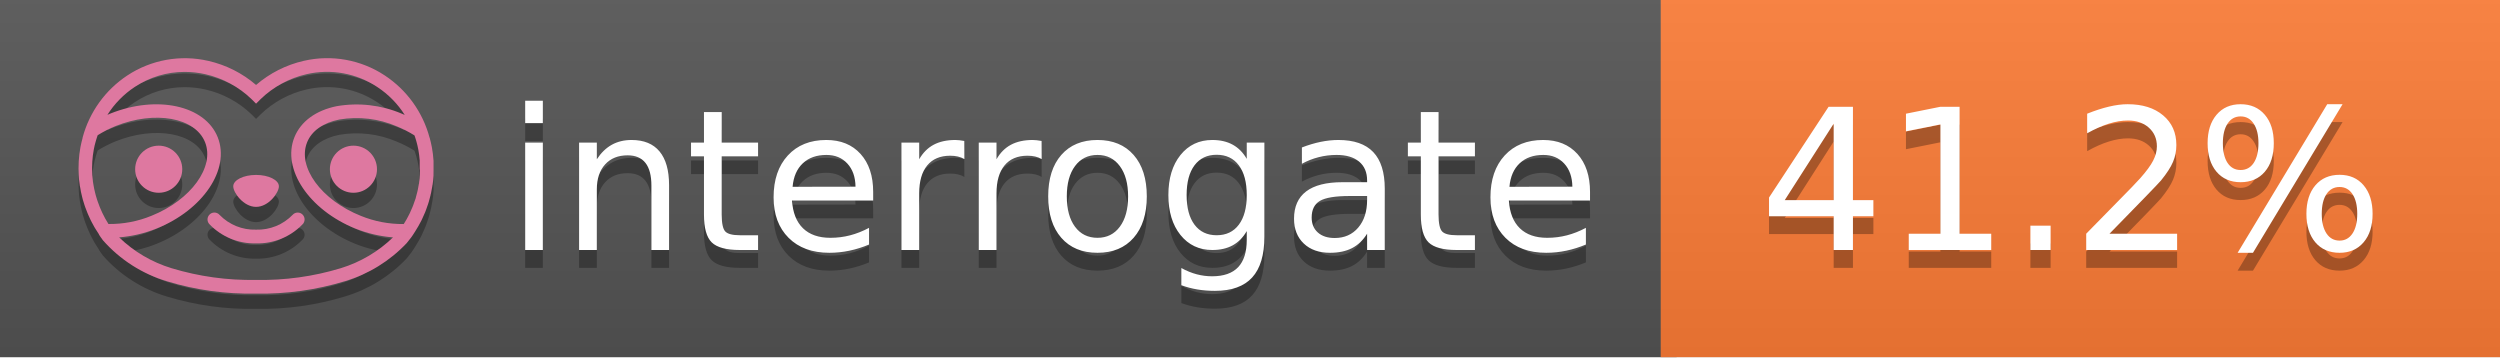
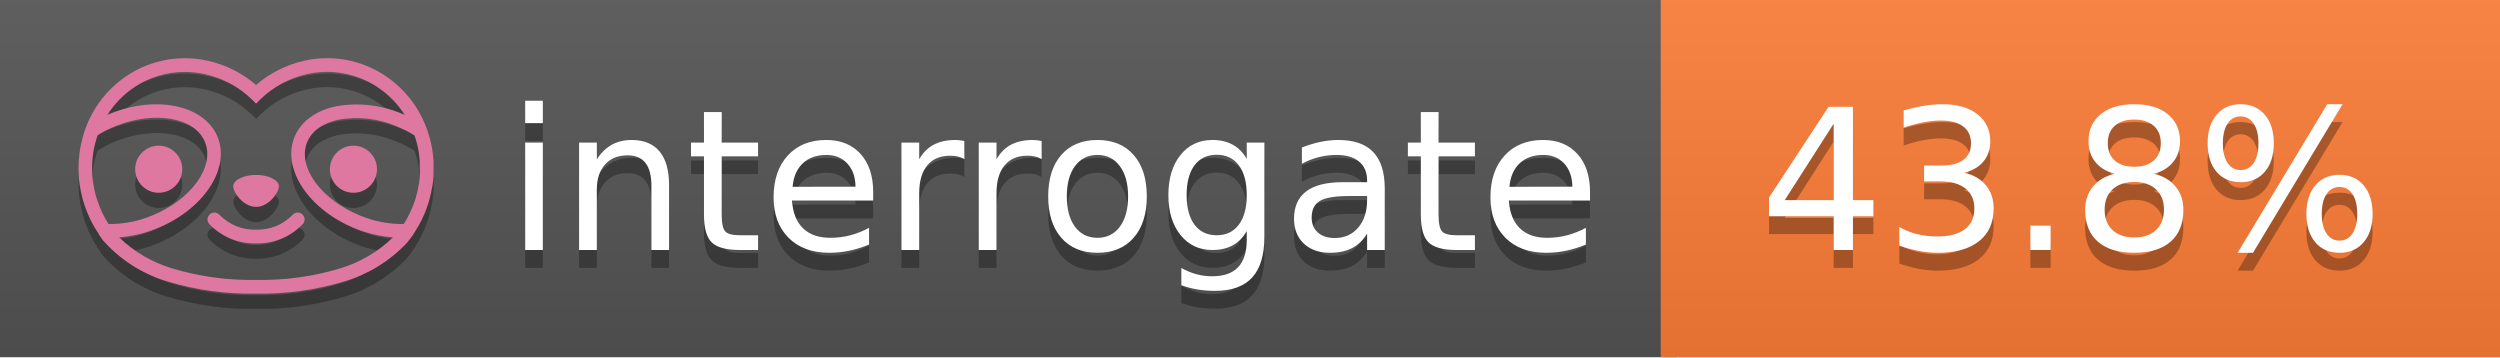
<svg xmlns="http://www.w3.org/2000/svg" width="140" height="20" viewBox="0 0 140 20" version="1.1" xml:space="preserve" style="fill-rule:evenodd;clip-rule:evenodd;stroke-linejoin:round;stroke-miterlimit:2;">
  <g transform="matrix(1,0,0,1,22,0)">
    <g id="backgrounds" transform="matrix(1.32789,0,0,1,-22.3892,0)">
      <rect x="0" y="0" width="71" height="20" style="fill:rgb(85,85,85);" />
    </g>
    <rect x="71" y="0" width="47" height="20" data-interrogate="color" style="fill:#fe7d37" />
    <g transform="matrix(1.19746,0,0,1,-22.3744,-4.85723e-16)">
      <rect x="0" y="0" width="118" height="20" style="fill:url(#_Linear1);" />
    </g>
  </g>
  <g fill="#fff" text-anchor="middle" font-family="DejaVu Sans,Verdana,Geneva,sans-serif" font-size="110">
    <text x="590" y="150" fill="#010101" fill-opacity=".3" transform="scale(.1)" textLength="610">interrogate</text>
    <text x="590" y="140" transform="scale(.1)" textLength="610">interrogate</text>
-     <text x="1160" y="150" fill="#010101" fill-opacity=".3" transform="scale(.1)" textLength="370" data-interrogate="result">41.2%</text>
-     <text x="1160" y="140" transform="scale(.1)" textLength="370" data-interrogate="result">41.2%</text>
+     <text x="1160" y="150" fill="#010101" fill-opacity=".3" transform="scale(.1)" textLength="370" data-interrogate="result">43.8%</text>
+     <text x="1160" y="140" transform="scale(.1)" textLength="370" data-interrogate="result">43.8%</text>
  </g>
  <g id="logo-shadow" transform="matrix(0.854876,0,0,0.854876,-6.73514,1.732)">
    <g transform="matrix(0.299012,0,0,0.299012,9.70229,-6.68582)">
      <path d="M50,64.25C52.76,64.25 55,61.13 55,59.75C55,58.37 52.76,57.25 50,57.25C47.24,57.25 45,58.37 45,59.75C45,61.13 47.24,64.25 50,64.25Z" style="fill:rgb(1,1,1);fill-opacity:0.3;fill-rule:nonzero;" />
    </g>
    <g transform="matrix(0.299012,0,0,0.299012,9.70229,-6.68582)">
      <path d="M88,49.05C86.506,43.475 83.018,38.638 78.2,35.46C72.969,32.002 66.539,30.844 60.43,32.26C56.576,33.145 52.995,34.958 50,37.54C46.998,34.958 43.411,33.149 39.55,32.27C33.441,30.853 27.011,32.011 21.78,35.47C16.97,38.652 13.489,43.489 12,49.06L12,49.13C11.82,49.79 11.66,50.46 11.53,51.13C11.146,53.207 11.021,55.323 11.16,57.43C11.16,58.03 11.26,58.63 11.34,59.23C11.34,59.51 11.43,59.79 11.48,60.07C11.53,60.35 11.58,60.68 11.64,60.98C11.7,61.28 11.8,61.69 11.89,62.05C11.98,62.41 11.99,62.47 12.05,62.68C12.16,63.07 12.28,63.46 12.41,63.84L12.58,64.34C12.72,64.74 12.88,65.14 13.04,65.53L13.23,65.98C13.403,66.373 13.583,66.767 13.77,67.16L13.99,67.59C14.19,67.97 14.39,68.35 14.61,68.73L14.87,69.15C15.1,69.52 15.33,69.89 15.58,70.26L15.58,70.32L15.99,70.93C16.14,71.14 16.29,71.36 16.45,71.57C20.206,75.83 25.086,78.95 30.53,80.57C36.839,82.48 43.41,83.385 50,83.25C56.599,83.374 63.177,82.456 69.49,80.53C74.644,78.978 79.303,76.102 83,72.19C83.34,71.78 83.65,71.35 84,70.92L84.18,70.66L84.33,70.44L84.41,70.32C84.55,70.12 84.67,69.9 84.81,69.7C85.07,69.3 85.32,68.89 85.55,68.48C85.78,68.07 86.02,67.65 86.23,67.22C86.31,67.05 86.39,66.88 86.47,66.7C86.67,66.28 86.85,65.87 87.03,65.44L87.23,64.92C87.397,64.487 87.55,64.05 87.69,63.61L87.85,63.09C87.98,62.64 88.1,62.19 88.21,61.74C88.21,61.57 88.3,61.39 88.33,61.22C88.43,60.75 88.52,60.22 88.6,59.79C88.6,59.64 88.66,59.49 88.68,59.33C88.77,58.71 88.84,58.08 88.88,57.45L88.88,54.17C88.817,53.164 88.693,52.162 88.51,51.17C88.38,50.5 88.23,49.84 88.05,49.17L88,49.05ZM85.89,56.44L85.89,57.23C85.89,57.78 85.79,58.32 85.72,58.86C85.72,59.01 85.72,59.15 85.65,59.3C85.59,59.7 85.51,60.11 85.43,60.51L85.32,60.99C85.23,61.38 85.12,61.77 85.01,62.16C85.01,62.31 84.93,62.46 84.88,62.6C84.74,63.04 84.59,63.47 84.42,63.9L84.27,64.28C84.1,64.71 83.91,65.14 83.71,65.56C83.51,65.98 83.43,66.12 83.28,66.4L83.01,66.91C82.83,67.223 82.643,67.537 82.45,67.85L82.35,68.01C79.121,68.047 75.918,67.434 72.93,66.21C64.27,62.74 59,55.52 61.18,50.11C62.18,47.6 64.7,45.82 68.26,45.11C72.489,44.395 76.835,44.908 80.78,46.59C82.141,47.144 83.453,47.813 84.7,48.59C84.76,48.76 84.82,48.93 84.88,49.1C84.94,49.27 85.05,49.63 85.12,49.9C85.28,50.5 85.44,51.1 85.55,51.73C85.691,52.507 85.792,53.292 85.85,54.08L85.85,55.89C85.85,56.12 85.91,56.25 85.91,56.45L85.89,56.44ZM17.66,68C16.668,66.435 15.869,64.756 15.28,63L15.17,62.68C15.06,62.35 14.96,62.01 14.87,61.68C14.823,61.493 14.777,61.31 14.73,61.13C14.66,60.84 14.59,60.55 14.53,60.27C14.47,59.99 14.43,59.72 14.38,59.44C14.33,59.16 14.3,59 14.27,58.78C14.2,58.27 14.15,57.78 14.11,57.23L14.11,57.03C14.008,55.236 14.122,53.437 14.45,51.67C14.56,51.06 14.71,50.46 14.88,49.87C14.96,49.59 15.04,49.32 15.13,49.05C15.22,48.78 15.24,48.72 15.3,48.55C16.548,47.774 17.859,47.105 19.22,46.55C27.86,43.09 36.65,44.67 38.82,50.08C40.99,55.49 35.73,62.74 27.09,66.2C24.101,67.431 20.893,68.043 17.66,68ZM68.57,77.68C62.554,79.508 56.287,80.376 50,80.25C43.737,80.37 37.495,79.506 31.5,77.69C27.185,76.38 23.243,74.062 20,70.93C22.815,70.706 25.58,70.055 28.2,69C38.37,64.92 44.39,56 41.6,49C38.81,42 28.27,39.72 18.1,43.8L17.43,44.09C18.973,41.648 21.019,39.561 23.43,37.97C26.671,35.824 30.473,34.68 34.36,34.68C35.884,34.681 37.404,34.852 38.89,35.19C42.694,36.049 46.191,37.935 49,40.64L50,41.64L51,40.64C53.797,37.937 57.279,36.049 61.07,35.18C66.402,33.947 72.014,34.968 76.57,38C78.98,39.588 81.026,41.671 82.57,44.11L81.9,43.82C77.409,41.921 72.464,41.355 67.66,42.19C63.08,43.12 59.79,45.54 58.39,49.02C55.6,55.97 61.62,64.94 71.79,69.02C74.414,70.07 77.182,70.714 80,70.93C76.776,74.05 72.859,76.363 68.57,77.68Z" style="fill:rgb(1,1,1);fill-opacity:0.3;fill-rule:nonzero;" />
    </g>
    <g transform="matrix(0.299012,0,0,0.299012,9.70229,-6.68582)">
      <circle cx="71.33" cy="56" r="5.16" style="fill:rgb(1,1,1);fill-opacity:0.3;" />
    </g>
    <g transform="matrix(0.299012,0,0,0.299012,9.70229,-6.68582)">
      <circle cx="28.67" cy="56" r="5.16" style="fill:rgb(1,1,1);fill-opacity:0.3;" />
    </g>
    <g transform="matrix(0.299012,0,0,0.299012,9.70229,-6.68582)">
      <path d="M58,66C55.912,68.161 53.003,69.339 50,69.24C46.997,69.339 44.088,68.161 42,66C41.714,65.677 41.302,65.491 40.87,65.491C40.042,65.491 39.361,66.172 39.361,67C39.361,67.368 39.496,67.724 39.74,68C42.403,70.804 46.134,72.35 50,72.25C53.862,72.347 57.59,70.802 60.25,68C60.495,67.725 60.63,67.369 60.63,67C60.63,66.174 59.951,65.495 59.125,65.495C58.695,65.495 58.285,65.679 58,66Z" style="fill:rgb(1,1,1);fill-opacity:0.3;fill-rule:nonzero;" />
    </g>
  </g>
  <g id="logo-pink" transform="matrix(0.854876,0,0,0.854876,-6.73514,0.877124)">
    <g transform="matrix(0.299012,0,0,0.299012,9.70229,-6.68582)">
      <path d="M50,64.25C52.76,64.25 55,61.13 55,59.75C55,58.37 52.76,57.25 50,57.25C47.24,57.25 45,58.37 45,59.75C45,61.13 47.24,64.25 50,64.25Z" style="fill:rgb(222,120,160);fill-rule:nonzero;" />
    </g>
    <g transform="matrix(0.299012,0,0,0.299012,9.70229,-6.68582)">
      <path d="M88,49.05C86.506,43.475 83.018,38.638 78.2,35.46C72.969,32.002 66.539,30.844 60.43,32.26C56.576,33.145 52.995,34.958 50,37.54C46.998,34.958 43.411,33.149 39.55,32.27C33.441,30.853 27.011,32.011 21.78,35.47C16.97,38.652 13.489,43.489 12,49.06L12,49.13C11.82,49.79 11.66,50.46 11.53,51.13C11.146,53.207 11.021,55.323 11.16,57.43C11.16,58.03 11.26,58.63 11.34,59.23C11.34,59.51 11.43,59.79 11.48,60.07C11.53,60.35 11.58,60.68 11.64,60.98C11.7,61.28 11.8,61.69 11.89,62.05C11.98,62.41 11.99,62.47 12.05,62.68C12.16,63.07 12.28,63.46 12.41,63.84L12.58,64.34C12.72,64.74 12.88,65.14 13.04,65.53L13.23,65.98C13.403,66.373 13.583,66.767 13.77,67.16L13.99,67.59C14.19,67.97 14.39,68.35 14.61,68.73L14.87,69.15C15.1,69.52 15.33,69.89 15.58,70.26L15.58,70.32L15.99,70.93C16.14,71.14 16.29,71.36 16.45,71.57C20.206,75.83 25.086,78.95 30.53,80.57C36.839,82.48 43.41,83.385 50,83.25C56.599,83.374 63.177,82.456 69.49,80.53C74.644,78.978 79.303,76.102 83,72.19C83.34,71.78 83.65,71.35 84,70.92L84.18,70.66L84.33,70.44L84.41,70.32C84.55,70.12 84.67,69.9 84.81,69.7C85.07,69.3 85.32,68.89 85.55,68.48C85.78,68.07 86.02,67.65 86.23,67.22C86.31,67.05 86.39,66.88 86.47,66.7C86.67,66.28 86.85,65.87 87.03,65.44L87.23,64.92C87.397,64.487 87.55,64.05 87.69,63.61L87.85,63.09C87.98,62.64 88.1,62.19 88.21,61.74C88.21,61.57 88.3,61.39 88.33,61.22C88.43,60.75 88.52,60.22 88.6,59.79C88.6,59.64 88.66,59.49 88.68,59.33C88.77,58.71 88.84,58.08 88.88,57.45L88.88,54.17C88.817,53.164 88.693,52.162 88.51,51.17C88.38,50.5 88.23,49.84 88.05,49.17L88,49.05ZM85.89,56.44L85.89,57.23C85.89,57.78 85.79,58.32 85.72,58.86C85.72,59.01 85.72,59.15 85.65,59.3C85.59,59.7 85.51,60.11 85.43,60.51L85.32,60.99C85.23,61.38 85.12,61.77 85.01,62.16C85.01,62.31 84.93,62.46 84.88,62.6C84.74,63.04 84.59,63.47 84.42,63.9L84.27,64.28C84.1,64.71 83.91,65.14 83.71,65.56C83.51,65.98 83.43,66.12 83.28,66.4L83.01,66.91C82.83,67.223 82.643,67.537 82.45,67.85L82.35,68.01C79.121,68.047 75.918,67.434 72.93,66.21C64.27,62.74 59,55.52 61.18,50.11C62.18,47.6 64.7,45.82 68.26,45.11C72.489,44.395 76.835,44.908 80.78,46.59C82.141,47.144 83.453,47.813 84.7,48.59C84.76,48.76 84.82,48.93 84.88,49.1C84.94,49.27 85.05,49.63 85.12,49.9C85.28,50.5 85.44,51.1 85.55,51.73C85.691,52.507 85.792,53.292 85.85,54.08L85.85,55.89C85.85,56.12 85.91,56.25 85.91,56.45L85.89,56.44ZM17.66,68C16.668,66.435 15.869,64.756 15.28,63L15.17,62.68C15.06,62.35 14.96,62.01 14.87,61.68C14.823,61.493 14.777,61.31 14.73,61.13C14.66,60.84 14.59,60.55 14.53,60.27C14.47,59.99 14.43,59.72 14.38,59.44C14.33,59.16 14.3,59 14.27,58.78C14.2,58.27 14.15,57.78 14.11,57.23L14.11,57.03C14.008,55.236 14.122,53.437 14.45,51.67C14.56,51.06 14.71,50.46 14.88,49.87C14.96,49.59 15.04,49.32 15.13,49.05C15.22,48.78 15.24,48.72 15.3,48.55C16.548,47.774 17.859,47.105 19.22,46.55C27.86,43.09 36.65,44.67 38.82,50.08C40.99,55.49 35.73,62.74 27.09,66.2C24.101,67.431 20.893,68.043 17.66,68ZM68.57,77.68C62.554,79.508 56.287,80.376 50,80.25C43.737,80.37 37.495,79.506 31.5,77.69C27.185,76.38 23.243,74.062 20,70.93C22.815,70.706 25.58,70.055 28.2,69C38.37,64.92 44.39,56 41.6,49C38.81,42 28.27,39.72 18.1,43.8L17.43,44.09C18.973,41.648 21.019,39.561 23.43,37.97C26.671,35.824 30.473,34.68 34.36,34.68C35.884,34.681 37.404,34.852 38.89,35.19C42.694,36.049 46.191,37.935 49,40.64L50,41.64L51,40.64C53.797,37.937 57.279,36.049 61.07,35.18C66.402,33.947 72.014,34.968 76.57,38C78.98,39.588 81.026,41.671 82.57,44.11L81.9,43.82C77.409,41.921 72.464,41.355 67.66,42.19C63.08,43.12 59.79,45.54 58.39,49.02C55.6,55.97 61.62,64.94 71.79,69.02C74.414,70.07 77.182,70.714 80,70.93C76.776,74.05 72.859,76.363 68.57,77.68Z" style="fill:rgb(222,120,160);fill-rule:nonzero;" />
    </g>
    <g transform="matrix(0.299012,0,0,0.299012,9.70229,-6.68582)">
      <circle cx="71.33" cy="56" r="5.16" style="fill:rgb(222,120,160);" />
    </g>
    <g transform="matrix(0.299012,0,0,0.299012,9.70229,-6.68582)">
      <circle cx="28.67" cy="56" r="5.16" style="fill:rgb(222,120,160);" />
    </g>
    <g transform="matrix(0.299012,0,0,0.299012,9.70229,-6.68582)">
      <path d="M58,66C55.912,68.161 53.003,69.339 50,69.24C46.997,69.339 44.088,68.161 42,66C41.714,65.677 41.302,65.491 40.87,65.491C40.042,65.491 39.361,66.172 39.361,67C39.361,67.368 39.496,67.724 39.74,68C42.403,70.804 46.134,72.35 50,72.25C53.862,72.347 57.59,70.802 60.25,68C60.495,67.725 60.63,67.369 60.63,67C60.63,66.174 59.951,65.495 59.125,65.495C58.695,65.495 58.285,65.679 58,66Z" style="fill:rgb(222,120,160);fill-rule:nonzero;" />
    </g>
  </g>
  <defs>
    <linearGradient id="_Linear1" x1="0" y1="0" x2="1" y2="0" gradientUnits="userSpaceOnUse" gradientTransform="matrix(1.22465e-15,20,-20,1.22465e-15,0,0)">
      <stop offset="0" style="stop-color:rgb(187,187,187);stop-opacity:0.1" />
      <stop offset="1" style="stop-color:black;stop-opacity:0.1" />
    </linearGradient>
  </defs>
</svg>
